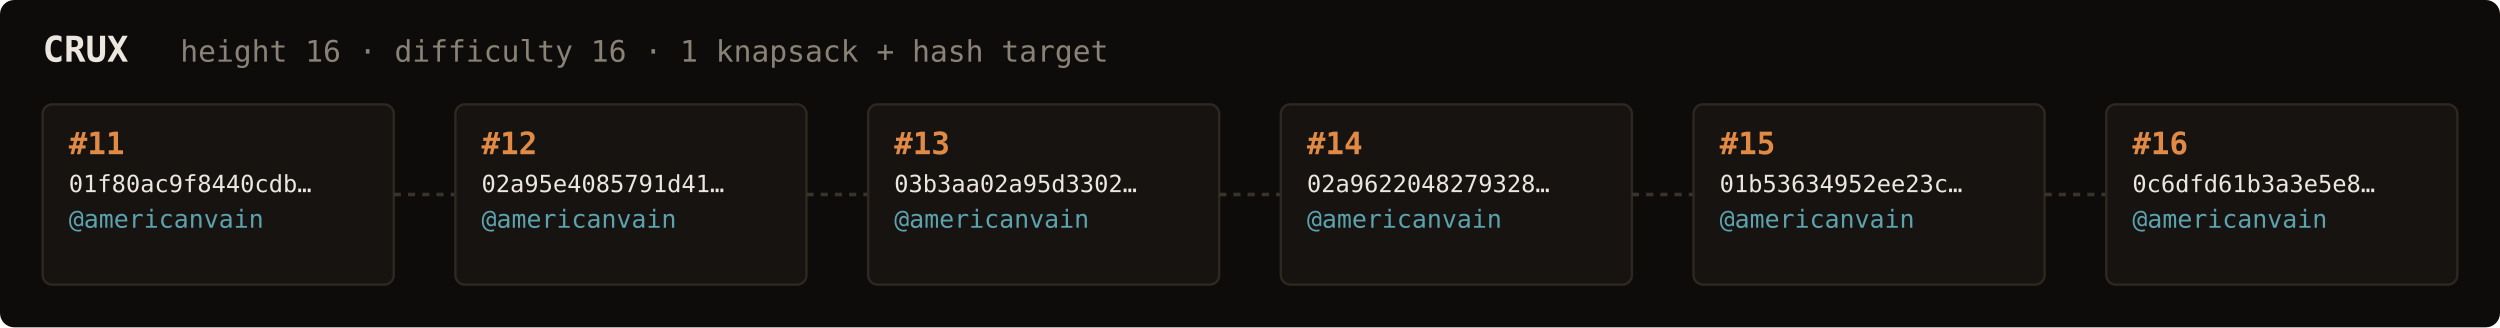
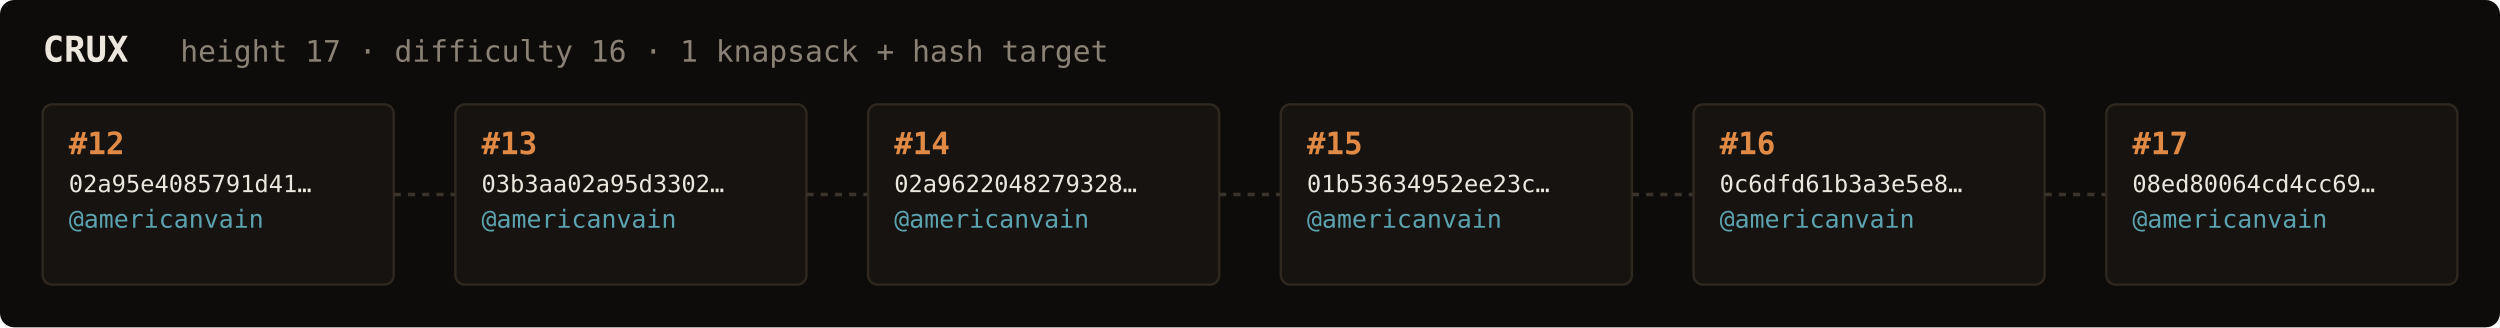
<svg xmlns="http://www.w3.org/2000/svg" width="1054" height="138" viewBox="0 0 1054 138" font-family="ui-monospace,SFMono-Regular,Menlo,monospace">
  <rect fill="#0e0c0a" width="1054" height="138" rx="6" />
  <text x="18" y="26" fill="#ebe6de" font-size="15" font-weight="700">CRUX</text>
-   <text x="76" y="26" fill="#8a8276" font-size="12.5">height 16 · difficulty 16 · 1 knapsack + hash target</text>
+   <text x="76" y="26" fill="#8a8276" font-size="12.5">height 17 · difficulty 16 · 1 knapsack + hash target</text>
  <rect x="18" y="44" width="148" height="76" rx="4" fill="#161310" stroke="#2e2820" stroke-width="1" />
-   <text x="29" y="65" fill="#e08a45" font-size="13" font-weight="700">#11</text>
-   <text x="29" y="81" fill="#ebe6de" font-size="10">01f80ac9f8440cdb…</text>
+   <text x="29" y="65" fill="#e08a45" font-size="13" font-weight="700">#12</text>
+   <text x="29" y="81" fill="#ebe6de" font-size="10">02a95e4085791d41…</text>
  <text x="29" y="96" fill="#5ca3b0" font-size="10.5">@americanvain</text>
  <text x="29" y="110" fill="#8a8276" font-size="9" />
  <line x1="166" y1="82.0" x2="192" y2="82.0" stroke="#3a332b" stroke-width="1.5" stroke-dasharray="3 3" />
  <rect x="192" y="44" width="148" height="76" rx="4" fill="#161310" stroke="#2e2820" stroke-width="1" />
-   <text x="203" y="65" fill="#e08a45" font-size="13" font-weight="700">#12</text>
-   <text x="203" y="81" fill="#ebe6de" font-size="10">02a95e4085791d41…</text>
+   <text x="203" y="65" fill="#e08a45" font-size="13" font-weight="700">#13</text>
+   <text x="203" y="81" fill="#ebe6de" font-size="10">03b3aa02a95d3302…</text>
  <text x="203" y="96" fill="#5ca3b0" font-size="10.5">@americanvain</text>
  <text x="203" y="110" fill="#8a8276" font-size="9" />
  <line x1="340" y1="82.0" x2="366" y2="82.0" stroke="#3a332b" stroke-width="1.5" stroke-dasharray="3 3" />
  <rect x="366" y="44" width="148" height="76" rx="4" fill="#161310" stroke="#2e2820" stroke-width="1" />
-   <text x="377" y="65" fill="#e08a45" font-size="13" font-weight="700">#13</text>
-   <text x="377" y="81" fill="#ebe6de" font-size="10">03b3aa02a95d3302…</text>
+   <text x="377" y="65" fill="#e08a45" font-size="13" font-weight="700">#14</text>
+   <text x="377" y="81" fill="#ebe6de" font-size="10">02a9622048279328…</text>
  <text x="377" y="96" fill="#5ca3b0" font-size="10.5">@americanvain</text>
  <text x="377" y="110" fill="#8a8276" font-size="9" />
  <line x1="514" y1="82.0" x2="540" y2="82.0" stroke="#3a332b" stroke-width="1.5" stroke-dasharray="3 3" />
  <rect x="540" y="44" width="148" height="76" rx="4" fill="#161310" stroke="#2e2820" stroke-width="1" />
-   <text x="551" y="65" fill="#e08a45" font-size="13" font-weight="700">#14</text>
-   <text x="551" y="81" fill="#ebe6de" font-size="10">02a9622048279328…</text>
+   <text x="551" y="65" fill="#e08a45" font-size="13" font-weight="700">#15</text>
+   <text x="551" y="81" fill="#ebe6de" font-size="10">01b53634952ee23c…</text>
  <text x="551" y="96" fill="#5ca3b0" font-size="10.5">@americanvain</text>
  <text x="551" y="110" fill="#8a8276" font-size="9" />
  <line x1="688" y1="82.0" x2="714" y2="82.0" stroke="#3a332b" stroke-width="1.5" stroke-dasharray="3 3" />
  <rect x="714" y="44" width="148" height="76" rx="4" fill="#161310" stroke="#2e2820" stroke-width="1" />
-   <text x="725" y="65" fill="#e08a45" font-size="13" font-weight="700">#15</text>
-   <text x="725" y="81" fill="#ebe6de" font-size="10">01b53634952ee23c…</text>
+   <text x="725" y="65" fill="#e08a45" font-size="13" font-weight="700">#16</text>
+   <text x="725" y="81" fill="#ebe6de" font-size="10">0c6dfd61b3a3e5e8…</text>
  <text x="725" y="96" fill="#5ca3b0" font-size="10.5">@americanvain</text>
  <text x="725" y="110" fill="#8a8276" font-size="9" />
  <line x1="862" y1="82.0" x2="888" y2="82.0" stroke="#3a332b" stroke-width="1.5" stroke-dasharray="3 3" />
  <rect x="888" y="44" width="148" height="76" rx="4" fill="#161310" stroke="#2e2820" stroke-width="1" />
-   <text x="899" y="65" fill="#e08a45" font-size="13" font-weight="700">#16</text>
-   <text x="899" y="81" fill="#ebe6de" font-size="10">0c6dfd61b3a3e5e8…</text>
+   <text x="899" y="65" fill="#e08a45" font-size="13" font-weight="700">#17</text>
+   <text x="899" y="81" fill="#ebe6de" font-size="10">08ed80064cd4cc69…</text>
  <text x="899" y="96" fill="#5ca3b0" font-size="10.5">@americanvain</text>
  <text x="899" y="110" fill="#8a8276" font-size="9" />
</svg>
